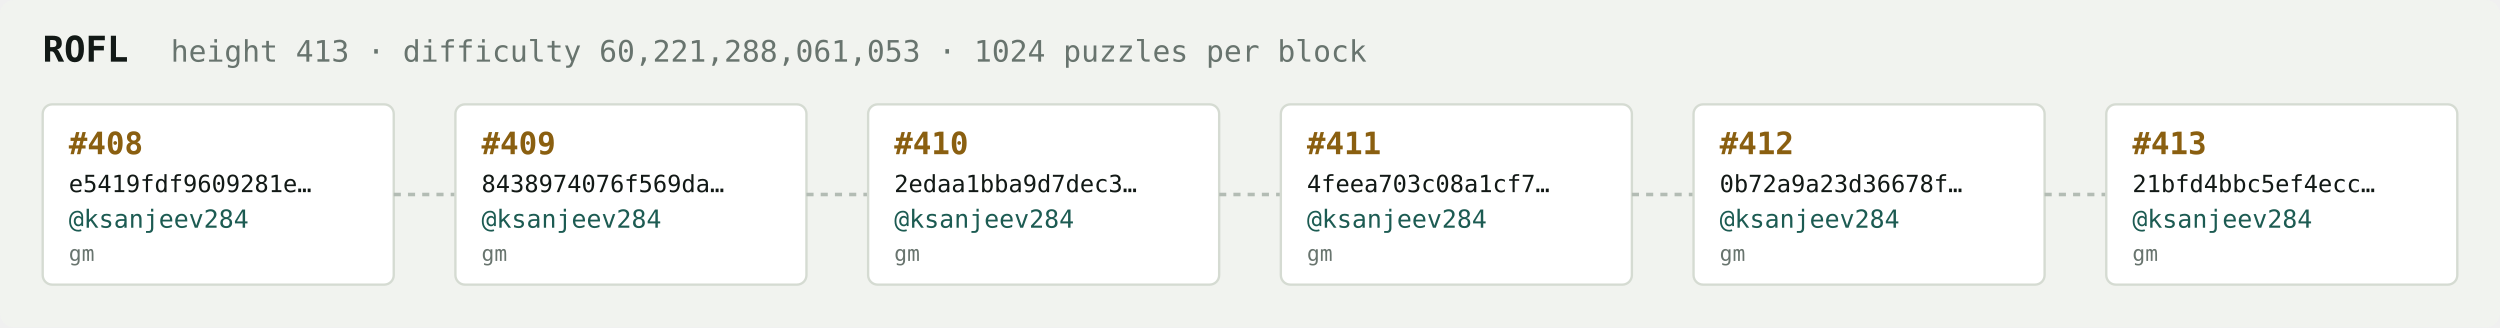
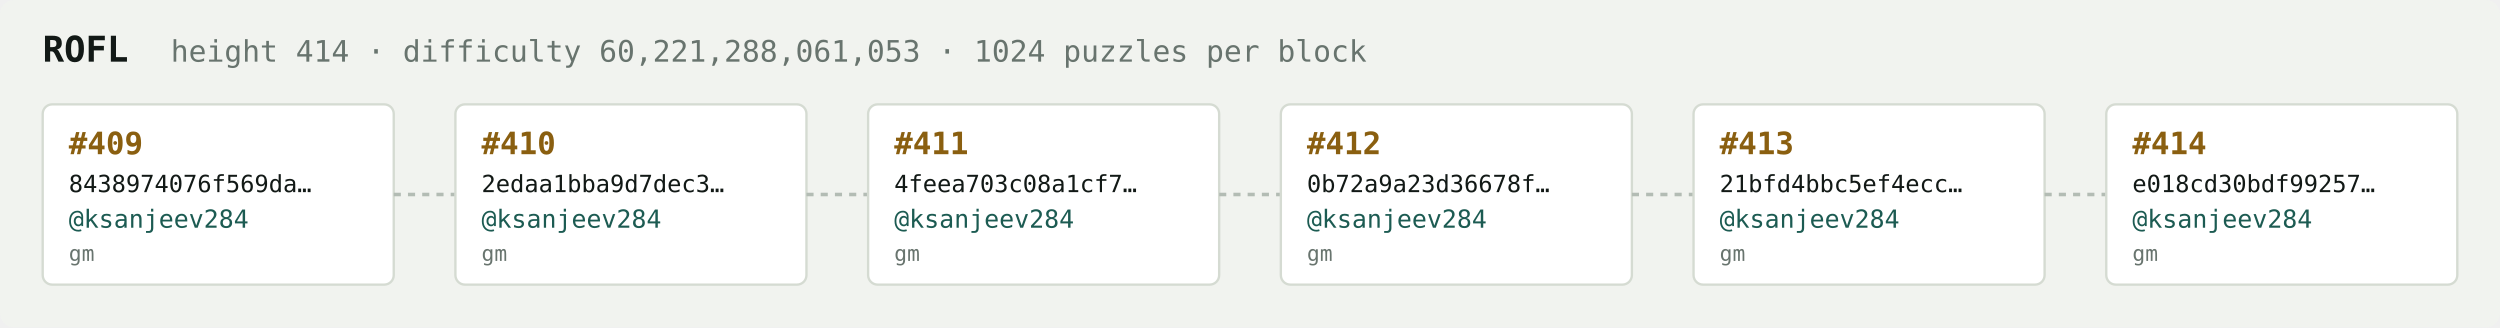
<svg xmlns="http://www.w3.org/2000/svg" width="1054" height="138" viewBox="0 0 1054 138" font-family="ui-monospace,SFMono-Regular,Menlo,monospace">
  <rect fill="#f1f3ef" width="1054" height="138" rx="6" />
  <text x="18" y="26" fill="#121916" font-size="15" font-weight="700">ROFL</text>
-   <text x="72" y="26" fill="#68746e" font-size="12.5">height 413 · difficulty 60,221,288,061,053 · 1024 puzzles per block</text>
+   <text x="72" y="26" fill="#68746e" font-size="12.5">height 414 · difficulty 60,221,288,061,053 · 1024 puzzles per block</text>
  <rect x="18" y="44" width="148" height="76" rx="4" fill="#ffffff" stroke="#d5dbd2" stroke-width="1" />
-   <text x="29" y="65" fill="#8a5f10" font-size="13" font-weight="700">#408</text>
-   <text x="29" y="81" fill="#121916" font-size="10">e5419fdf9609281e…</text>
+   <text x="29" y="65" fill="#8a5f10" font-size="13" font-weight="700">#409</text>
+   <text x="29" y="81" fill="#121916" font-size="10">8438974076f569da…</text>
  <text x="29" y="96" fill="#1c5b52" font-size="10.5">@ksanjeev284</text>
  <text x="29" y="110" fill="#68746e" font-size="9">gm</text>
  <line x1="166" y1="82.0" x2="192" y2="82.0" stroke="#b3bcb4" stroke-width="1.5" stroke-dasharray="3 3" />
  <rect x="192" y="44" width="148" height="76" rx="4" fill="#ffffff" stroke="#d5dbd2" stroke-width="1" />
-   <text x="203" y="65" fill="#8a5f10" font-size="13" font-weight="700">#409</text>
-   <text x="203" y="81" fill="#121916" font-size="10">8438974076f569da…</text>
+   <text x="203" y="65" fill="#8a5f10" font-size="13" font-weight="700">#410</text>
+   <text x="203" y="81" fill="#121916" font-size="10">2edaa1bba9d7dec3…</text>
  <text x="203" y="96" fill="#1c5b52" font-size="10.5">@ksanjeev284</text>
  <text x="203" y="110" fill="#68746e" font-size="9">gm</text>
  <line x1="340" y1="82.0" x2="366" y2="82.0" stroke="#b3bcb4" stroke-width="1.5" stroke-dasharray="3 3" />
  <rect x="366" y="44" width="148" height="76" rx="4" fill="#ffffff" stroke="#d5dbd2" stroke-width="1" />
-   <text x="377" y="65" fill="#8a5f10" font-size="13" font-weight="700">#410</text>
-   <text x="377" y="81" fill="#121916" font-size="10">2edaa1bba9d7dec3…</text>
+   <text x="377" y="65" fill="#8a5f10" font-size="13" font-weight="700">#411</text>
+   <text x="377" y="81" fill="#121916" font-size="10">4feea703c08a1cf7…</text>
  <text x="377" y="96" fill="#1c5b52" font-size="10.5">@ksanjeev284</text>
  <text x="377" y="110" fill="#68746e" font-size="9">gm</text>
  <line x1="514" y1="82.0" x2="540" y2="82.0" stroke="#b3bcb4" stroke-width="1.5" stroke-dasharray="3 3" />
  <rect x="540" y="44" width="148" height="76" rx="4" fill="#ffffff" stroke="#d5dbd2" stroke-width="1" />
-   <text x="551" y="65" fill="#8a5f10" font-size="13" font-weight="700">#411</text>
-   <text x="551" y="81" fill="#121916" font-size="10">4feea703c08a1cf7…</text>
+   <text x="551" y="65" fill="#8a5f10" font-size="13" font-weight="700">#412</text>
+   <text x="551" y="81" fill="#121916" font-size="10">0b72a9a23d36678f…</text>
  <text x="551" y="96" fill="#1c5b52" font-size="10.5">@ksanjeev284</text>
  <text x="551" y="110" fill="#68746e" font-size="9">gm</text>
  <line x1="688" y1="82.0" x2="714" y2="82.0" stroke="#b3bcb4" stroke-width="1.5" stroke-dasharray="3 3" />
  <rect x="714" y="44" width="148" height="76" rx="4" fill="#ffffff" stroke="#d5dbd2" stroke-width="1" />
-   <text x="725" y="65" fill="#8a5f10" font-size="13" font-weight="700">#412</text>
-   <text x="725" y="81" fill="#121916" font-size="10">0b72a9a23d36678f…</text>
+   <text x="725" y="65" fill="#8a5f10" font-size="13" font-weight="700">#413</text>
+   <text x="725" y="81" fill="#121916" font-size="10">21bfd4bbc5ef4ecc…</text>
  <text x="725" y="96" fill="#1c5b52" font-size="10.5">@ksanjeev284</text>
  <text x="725" y="110" fill="#68746e" font-size="9">gm</text>
  <line x1="862" y1="82.0" x2="888" y2="82.0" stroke="#b3bcb4" stroke-width="1.5" stroke-dasharray="3 3" />
  <rect x="888" y="44" width="148" height="76" rx="4" fill="#ffffff" stroke="#d5dbd2" stroke-width="1" />
-   <text x="899" y="65" fill="#8a5f10" font-size="13" font-weight="700">#413</text>
-   <text x="899" y="81" fill="#121916" font-size="10">21bfd4bbc5ef4ecc…</text>
+   <text x="899" y="65" fill="#8a5f10" font-size="13" font-weight="700">#414</text>
+   <text x="899" y="81" fill="#121916" font-size="10">e018cd30bdf99257…</text>
  <text x="899" y="96" fill="#1c5b52" font-size="10.5">@ksanjeev284</text>
  <text x="899" y="110" fill="#68746e" font-size="9">gm</text>
</svg>
